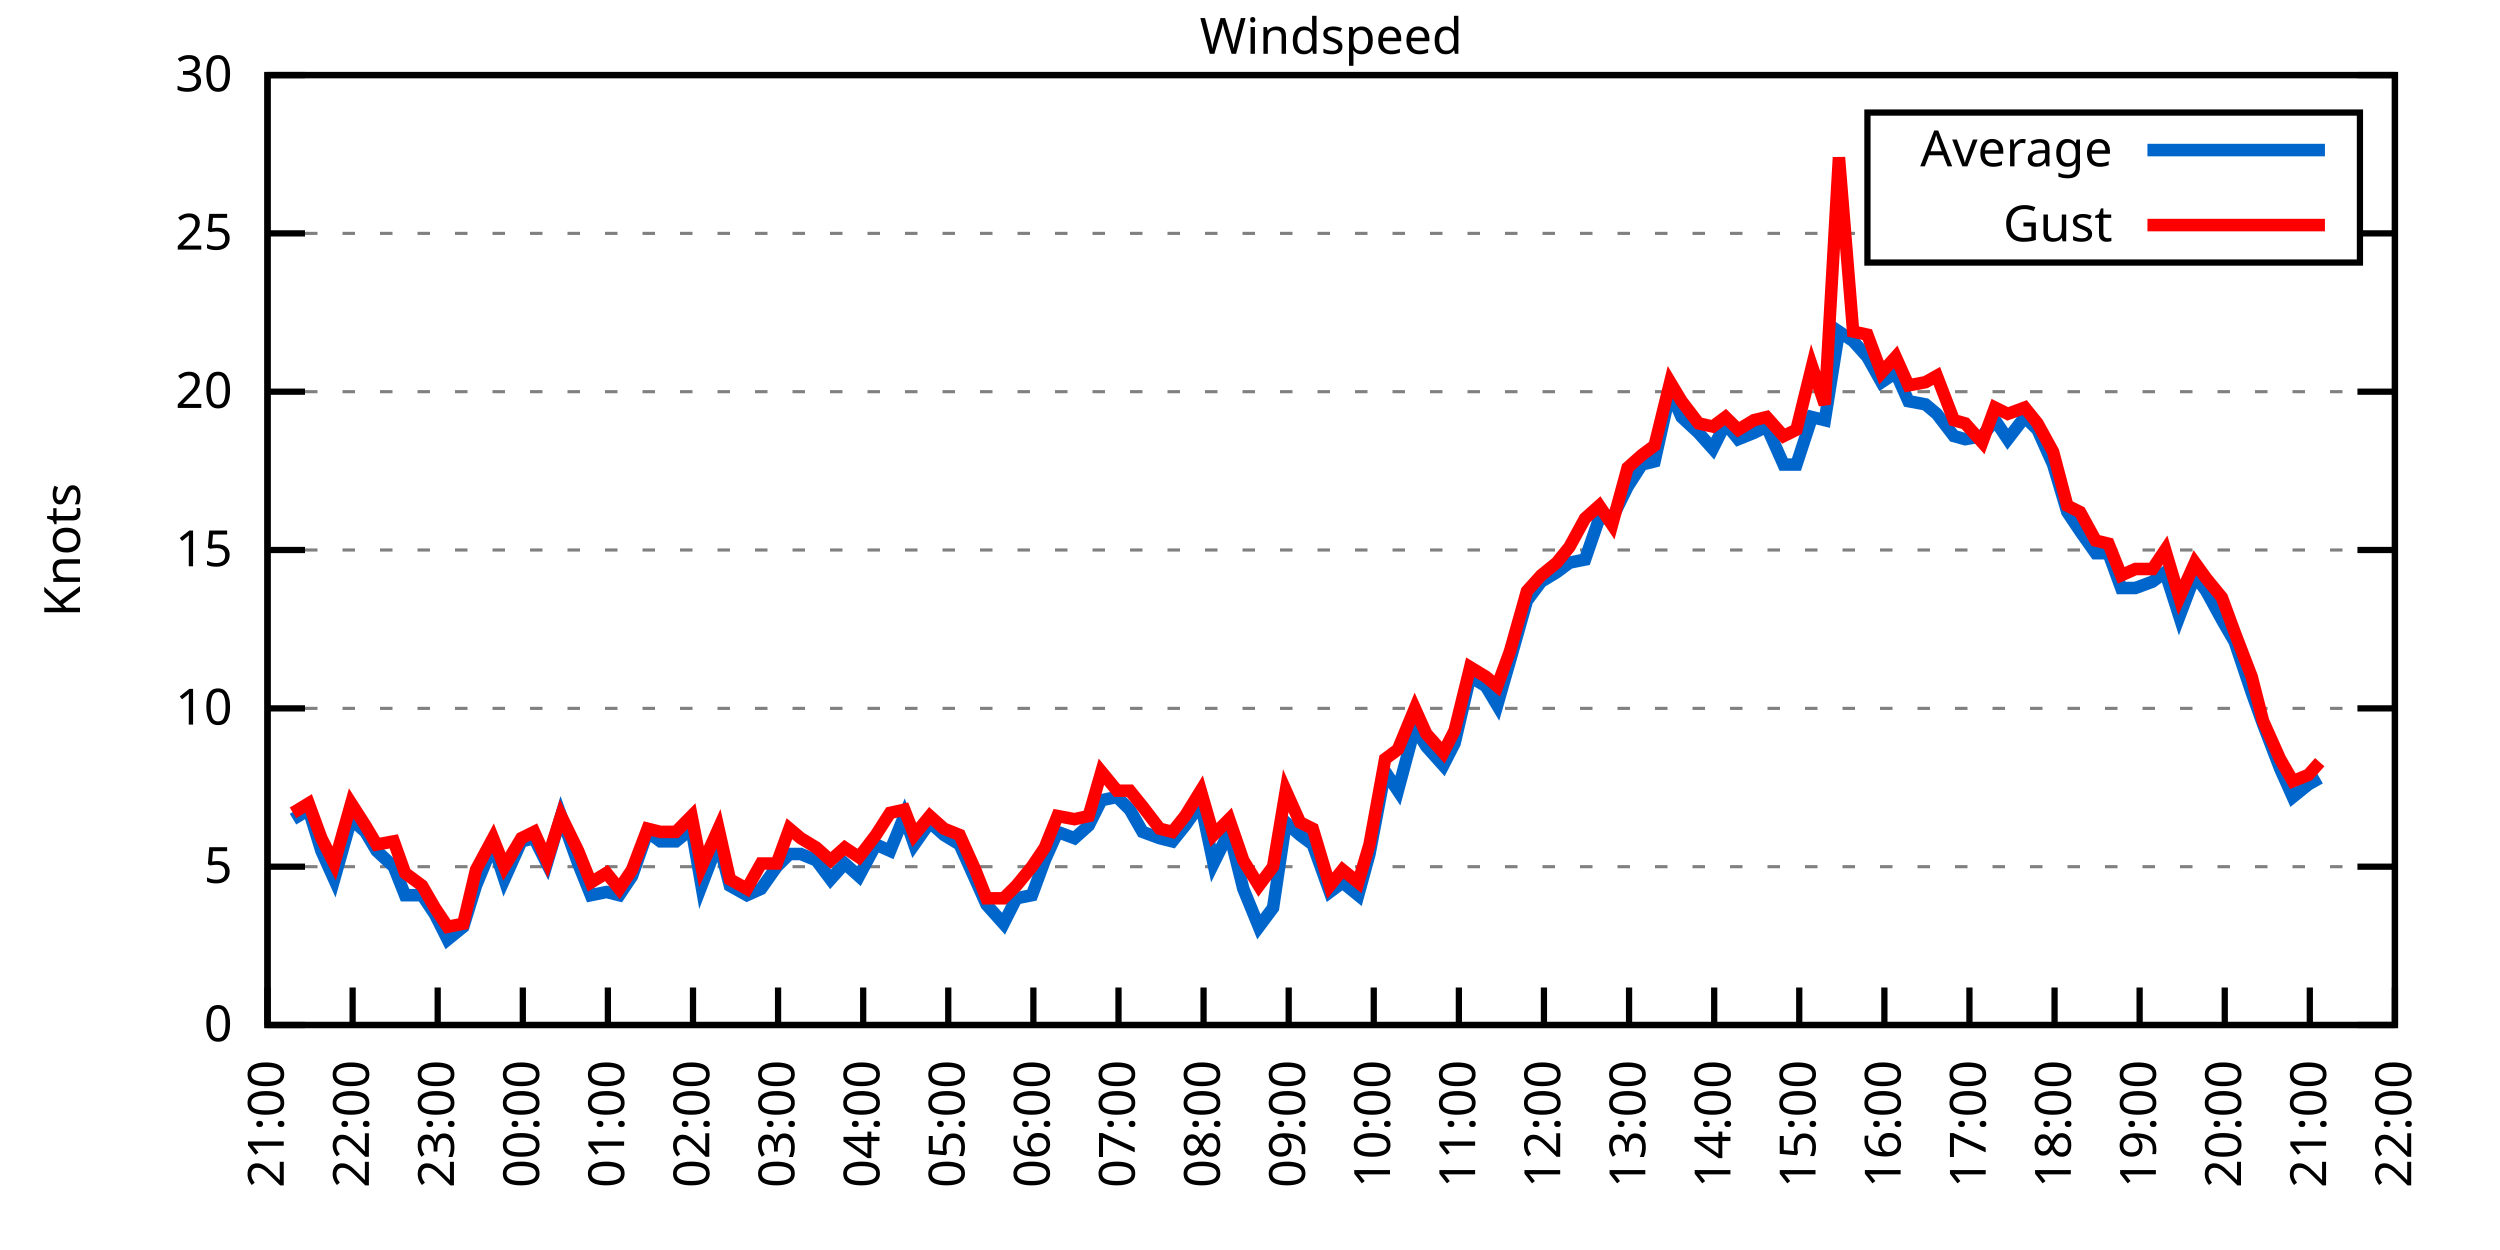
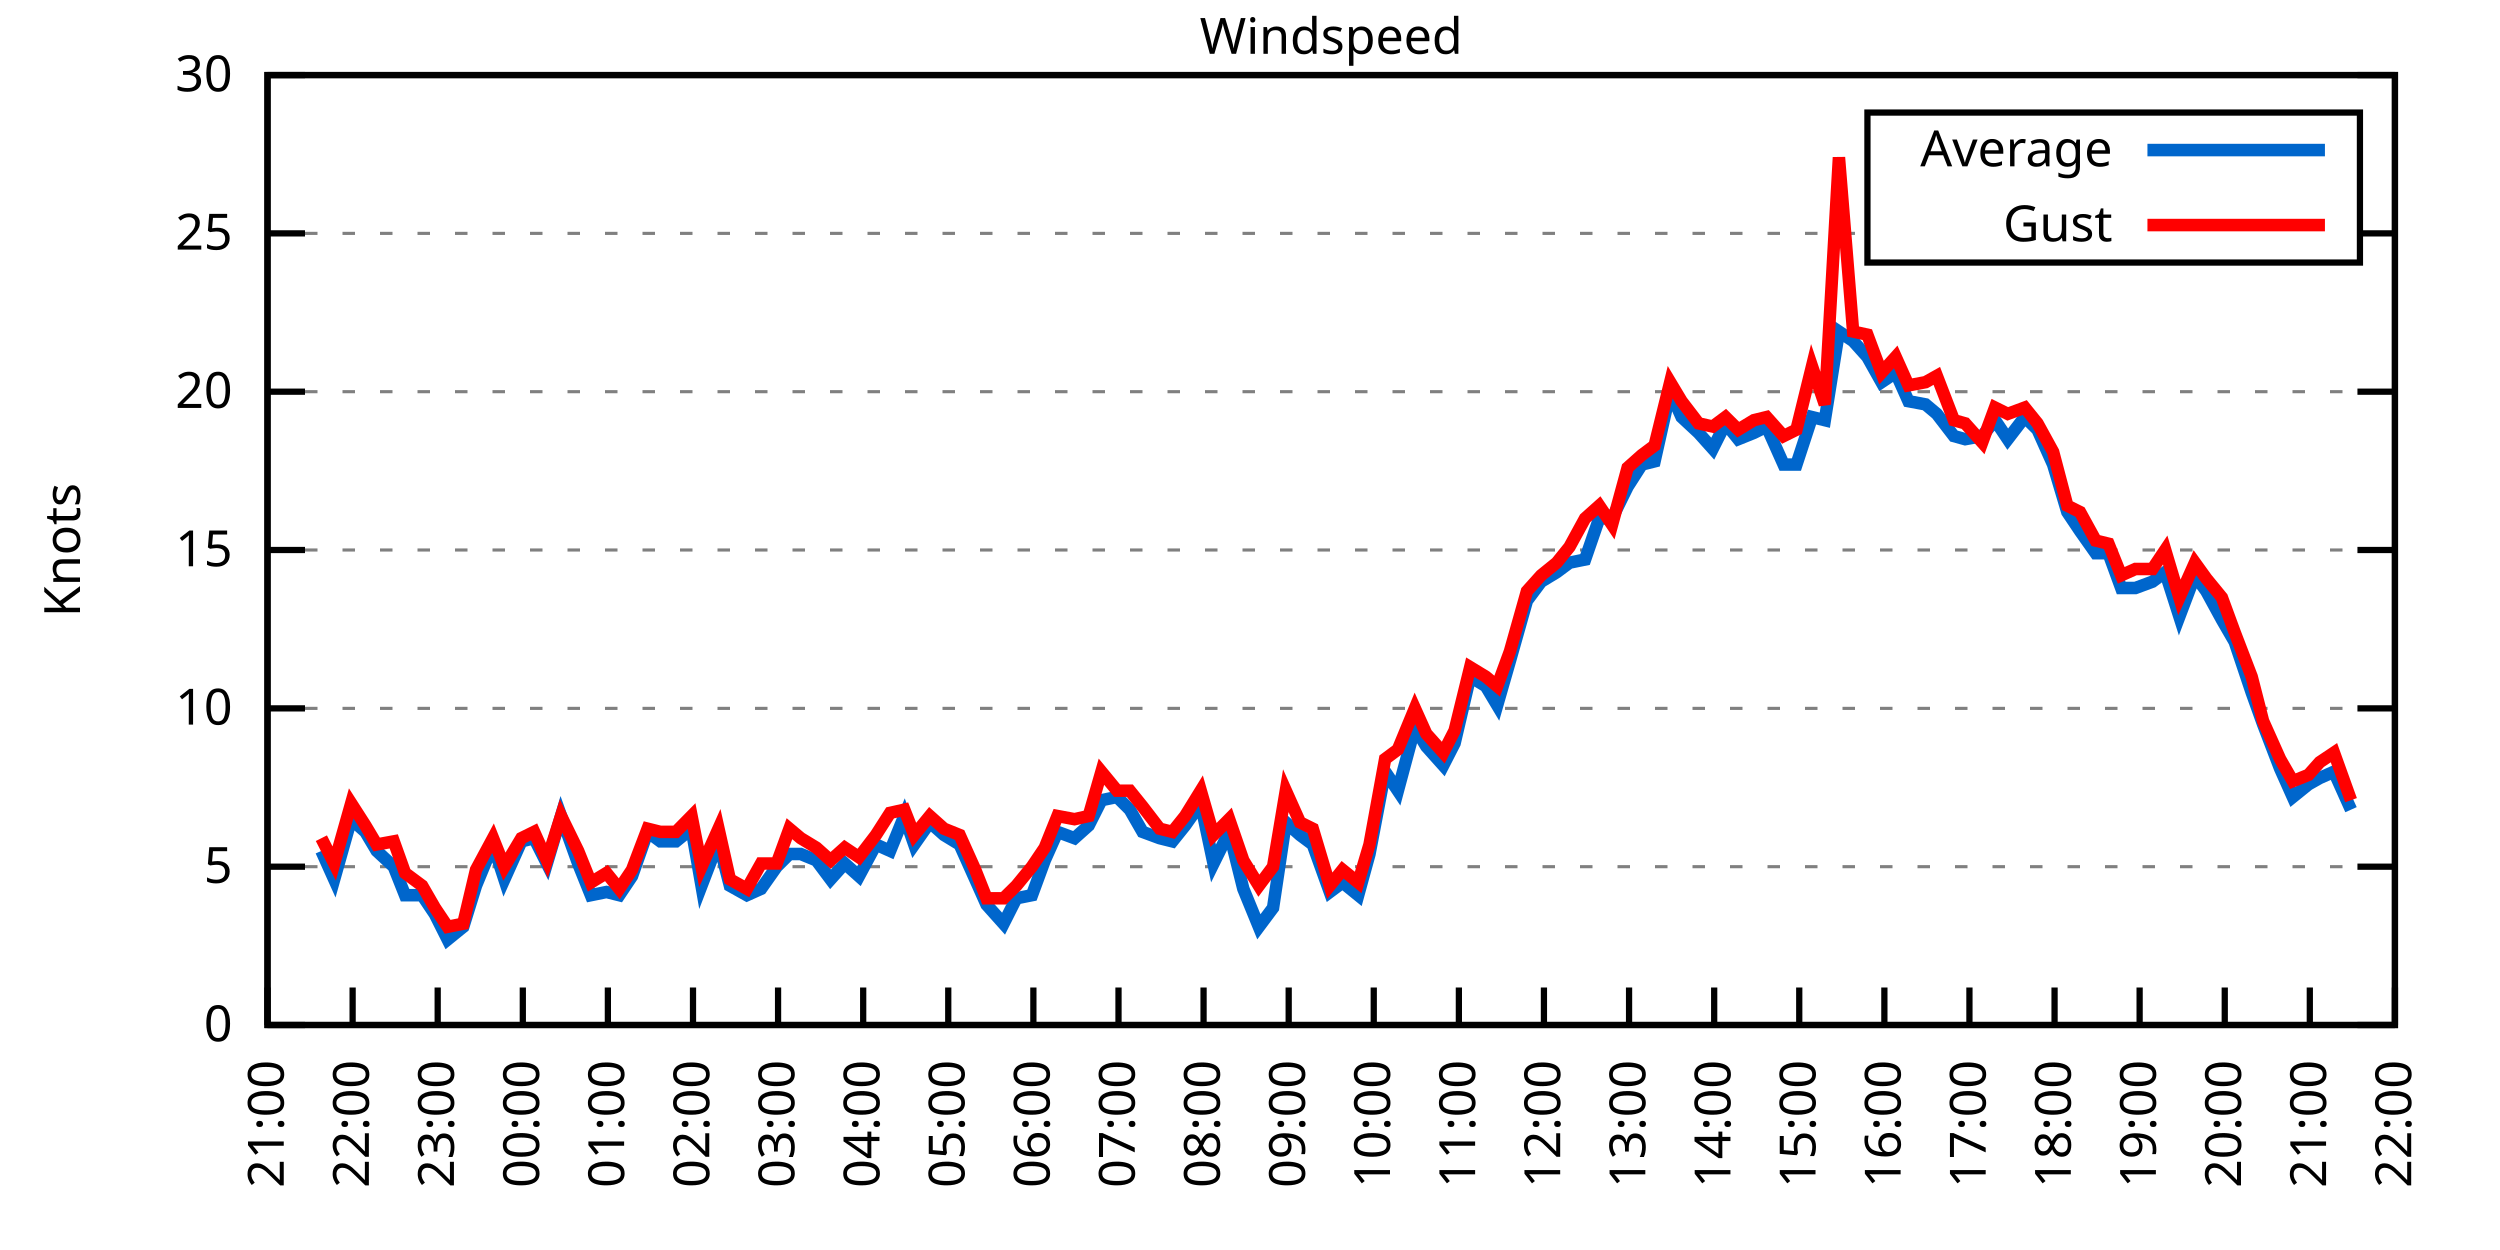
<svg xmlns="http://www.w3.org/2000/svg" xmlns:xlink="http://www.w3.org/1999/xlink" width="400" height="200" viewBox="0 0 400 200">
  <g id="gnuplot_canvas">
    <rect x="0" y="0" width="400" height="200" fill="none" />
    <defs>
      <circle id="gpDot" r="0.5" stroke-width="0.5" stroke="currentColor" />
      <path id="gpPt0" stroke-width="0.333" stroke="currentColor" d="M-1,0 h2 M0,-1 v2" />
      <path id="gpPt1" stroke-width="0.333" stroke="currentColor" d="M-1,-1 L1,1 M1,-1 L-1,1" />
      <path id="gpPt2" stroke-width="0.333" stroke="currentColor" d="M-1,0 L1,0 M0,-1 L0,1 M-1,-1 L1,1 M-1,1 L1,-1" />
      <rect id="gpPt3" stroke-width="0.333" stroke="currentColor" x="-1" y="-1" width="2" height="2" />
      <rect id="gpPt4" stroke-width="0.333" stroke="currentColor" fill="currentColor" x="-1" y="-1" width="2" height="2" />
      <circle id="gpPt5" stroke-width="0.333" stroke="currentColor" cx="0" cy="0" r="1" />
      <use xlink:href="#gpPt5" id="gpPt6" fill="currentColor" stroke="none" />
      <path id="gpPt7" stroke-width="0.333" stroke="currentColor" d="M0,-1.33 L-1.33,0.67 L1.33,0.67 z" />
      <use xlink:href="#gpPt7" id="gpPt8" fill="currentColor" stroke="none" />
      <use xlink:href="#gpPt7" id="gpPt9" stroke="currentColor" transform="rotate(180)" />
      <use xlink:href="#gpPt9" id="gpPt10" fill="currentColor" stroke="none" />
      <use xlink:href="#gpPt3" id="gpPt11" stroke="currentColor" transform="rotate(45)" />
      <use xlink:href="#gpPt11" id="gpPt12" fill="currentColor" stroke="none" />
      <path id="gpPt13" stroke-width="0.333" stroke="currentColor" d="M0,1.330 L1.265,0.411 L0.782,-1.067 L-0.782,-1.076 L-1.265,0.411 z" />
      <use xlink:href="#gpPt13" id="gpPt14" fill="currentColor" stroke="none" />
      <filter id="textbox" filterUnits="objectBoundingBox" x="0" y="0" height="1" width="1">
        <feFlood flood-color="white" flood-opacity="1" result="bgnd" />
        <feComposite in="SourceGraphic" in2="bgnd" operator="atop" />
      </filter>
      <filter id="greybox" filterUnits="objectBoundingBox" x="0" y="0" height="1" width="1">
        <feFlood flood-color="lightgrey" flood-opacity="1" result="grey" />
        <feComposite in="SourceGraphic" in2="grey" operator="atop" />
      </filter>
    </defs>
    <g fill="none" color="white" stroke="currentColor" stroke-width="1.00" stroke-linecap="butt" stroke-linejoin="miter">
</g>
    <g fill="none" color="black" stroke="currentColor" stroke-width="1.00" stroke-linecap="butt" stroke-linejoin="miter">
      <g stroke="none" shape-rendering="crispEdges">
        <polygon fill="rgb(255, 255, 255)" points="42.80,164.00 383.18,164.00 383.18,12.02 42.80,12.02 " />
      </g>
    </g>
    <g fill="none" color="black" stroke="currentColor" stroke-width="1.00" stroke-linecap="butt" stroke-linejoin="miter">
</g>
    <g fill="none" color="black" stroke="black" stroke-width="0.50" stroke-linecap="butt" stroke-linejoin="miter">
</g>
    <g fill="none" color="gray" stroke="currentColor" stroke-width="0.50" stroke-linecap="butt" stroke-linejoin="miter">
      <path stroke="gray" stroke-dasharray="2,4" class="gridline" d="M42.80,164.00 L383.19,164.00  " />
    </g>
    <g fill="none" color="gray" stroke="gray" stroke-width="1.00" stroke-linecap="butt" stroke-linejoin="miter">
</g>
    <g fill="none" color="black" stroke="currentColor" stroke-width="1.00" stroke-linecap="butt" stroke-linejoin="miter">
      <path stroke="black" d="M42.80,164.00 L48.80,164.00 M383.19,164.00 L377.19,164.00  " />
      <g transform="translate(37.20,166.60)" stroke="none" fill="black" font-family="Sans" font-size="8.00" text-anchor="end">
        <text>
          <tspan font-family="Sans"> 0</tspan>
        </text>
      </g>
    </g>
    <g fill="none" color="black" stroke="currentColor" stroke-width="1.00" stroke-linecap="butt" stroke-linejoin="miter">
</g>
    <g fill="none" color="black" stroke="black" stroke-width="0.50" stroke-linecap="butt" stroke-linejoin="miter">
</g>
    <g fill="none" color="gray" stroke="currentColor" stroke-width="0.50" stroke-linecap="butt" stroke-linejoin="miter">
      <path stroke="gray" stroke-dasharray="2,4" class="gridline" d="M42.80,138.67 L383.19,138.67  " />
    </g>
    <g fill="none" color="gray" stroke="gray" stroke-width="1.00" stroke-linecap="butt" stroke-linejoin="miter">
</g>
    <g fill="none" color="black" stroke="currentColor" stroke-width="1.00" stroke-linecap="butt" stroke-linejoin="miter">
      <path stroke="black" d="M42.80,138.67 L48.80,138.67 M383.19,138.67 L377.19,138.67  " />
      <g transform="translate(37.20,141.27)" stroke="none" fill="black" font-family="Sans" font-size="8.00" text-anchor="end">
        <text>
          <tspan font-family="Sans"> 5</tspan>
        </text>
      </g>
    </g>
    <g fill="none" color="black" stroke="currentColor" stroke-width="1.00" stroke-linecap="butt" stroke-linejoin="miter">
</g>
    <g fill="none" color="black" stroke="black" stroke-width="0.50" stroke-linecap="butt" stroke-linejoin="miter">
</g>
    <g fill="none" color="gray" stroke="currentColor" stroke-width="0.50" stroke-linecap="butt" stroke-linejoin="miter">
      <path stroke="gray" stroke-dasharray="2,4" class="gridline" d="M42.80,113.34 L383.19,113.34  " />
    </g>
    <g fill="none" color="gray" stroke="gray" stroke-width="1.00" stroke-linecap="butt" stroke-linejoin="miter">
</g>
    <g fill="none" color="black" stroke="currentColor" stroke-width="1.00" stroke-linecap="butt" stroke-linejoin="miter">
      <path stroke="black" d="M42.80,113.34 L48.80,113.34 M383.19,113.34 L377.19,113.34  " />
      <g transform="translate(37.20,115.94)" stroke="none" fill="black" font-family="Sans" font-size="8.00" text-anchor="end">
        <text>
          <tspan font-family="Sans"> 10</tspan>
        </text>
      </g>
    </g>
    <g fill="none" color="black" stroke="currentColor" stroke-width="1.00" stroke-linecap="butt" stroke-linejoin="miter">
</g>
    <g fill="none" color="black" stroke="black" stroke-width="0.50" stroke-linecap="butt" stroke-linejoin="miter">
</g>
    <g fill="none" color="gray" stroke="currentColor" stroke-width="0.50" stroke-linecap="butt" stroke-linejoin="miter">
      <path stroke="gray" stroke-dasharray="2,4" class="gridline" d="M42.80,88.00 L383.19,88.00  " />
    </g>
    <g fill="none" color="gray" stroke="gray" stroke-width="1.00" stroke-linecap="butt" stroke-linejoin="miter">
</g>
    <g fill="none" color="black" stroke="currentColor" stroke-width="1.00" stroke-linecap="butt" stroke-linejoin="miter">
      <path stroke="black" d="M42.80,88.00 L48.80,88.00 M383.19,88.00 L377.19,88.00  " />
      <g transform="translate(37.20,90.60)" stroke="none" fill="black" font-family="Sans" font-size="8.00" text-anchor="end">
        <text>
          <tspan font-family="Sans"> 15</tspan>
        </text>
      </g>
    </g>
    <g fill="none" color="black" stroke="currentColor" stroke-width="1.00" stroke-linecap="butt" stroke-linejoin="miter">
</g>
    <g fill="none" color="black" stroke="black" stroke-width="0.50" stroke-linecap="butt" stroke-linejoin="miter">
</g>
    <g fill="none" color="gray" stroke="currentColor" stroke-width="0.50" stroke-linecap="butt" stroke-linejoin="miter">
      <path stroke="gray" stroke-dasharray="2,4" class="gridline" d="M42.80,62.67 L383.19,62.67  " />
    </g>
    <g fill="none" color="gray" stroke="gray" stroke-width="1.00" stroke-linecap="butt" stroke-linejoin="miter">
</g>
    <g fill="none" color="black" stroke="currentColor" stroke-width="1.00" stroke-linecap="butt" stroke-linejoin="miter">
      <path stroke="black" d="M42.80,62.67 L48.80,62.67 M383.19,62.67 L377.19,62.67  " />
      <g transform="translate(37.20,65.27)" stroke="none" fill="black" font-family="Sans" font-size="8.00" text-anchor="end">
        <text>
          <tspan font-family="Sans"> 20</tspan>
        </text>
      </g>
    </g>
    <g fill="none" color="black" stroke="currentColor" stroke-width="1.00" stroke-linecap="butt" stroke-linejoin="miter">
</g>
    <g fill="none" color="black" stroke="black" stroke-width="0.50" stroke-linecap="butt" stroke-linejoin="miter">
</g>
    <g fill="none" color="gray" stroke="currentColor" stroke-width="0.50" stroke-linecap="butt" stroke-linejoin="miter">
      <path stroke="gray" stroke-dasharray="2,4" class="gridline" d="M42.80,37.34 L298.79,37.34 M377.59,37.34 L383.19,37.34  " />
    </g>
    <g fill="none" color="gray" stroke="gray" stroke-width="1.00" stroke-linecap="butt" stroke-linejoin="miter">
</g>
    <g fill="none" color="black" stroke="currentColor" stroke-width="1.00" stroke-linecap="butt" stroke-linejoin="miter">
      <path stroke="black" d="M42.80,37.34 L48.80,37.34 M383.19,37.34 L377.19,37.34  " />
      <g transform="translate(37.20,39.94)" stroke="none" fill="black" font-family="Sans" font-size="8.00" text-anchor="end">
        <text>
          <tspan font-family="Sans"> 25</tspan>
        </text>
      </g>
    </g>
    <g fill="none" color="black" stroke="currentColor" stroke-width="1.00" stroke-linecap="butt" stroke-linejoin="miter">
</g>
    <g fill="none" color="black" stroke="black" stroke-width="0.50" stroke-linecap="butt" stroke-linejoin="miter">
</g>
    <g fill="none" color="gray" stroke="currentColor" stroke-width="0.50" stroke-linecap="butt" stroke-linejoin="miter">
      <path stroke="gray" stroke-dasharray="2,4" class="gridline" d="M42.80,12.01 L383.19,12.01  " />
    </g>
    <g fill="none" color="gray" stroke="gray" stroke-width="1.00" stroke-linecap="butt" stroke-linejoin="miter">
</g>
    <g fill="none" color="black" stroke="currentColor" stroke-width="1.00" stroke-linecap="butt" stroke-linejoin="miter">
      <path stroke="black" d="M42.80,12.01 L48.80,12.01 M383.19,12.01 L377.19,12.01  " />
      <g transform="translate(37.20,14.61)" stroke="none" fill="black" font-family="Sans" font-size="8.00" text-anchor="end">
        <text>
          <tspan font-family="Sans"> 30</tspan>
        </text>
      </g>
    </g>
    <g fill="none" color="black" stroke="currentColor" stroke-width="1.00" stroke-linecap="butt" stroke-linejoin="miter">
      <path stroke="black" d="M42.80,164.00 L42.80,158.00  " />
      <g transform="translate(45.40,169.60) rotate(270.00)" stroke="none" fill="black" font-family="Sans" font-size="8.00" text-anchor="end">
        <text>
          <tspan font-family="Sans">21:00</tspan>
        </text>
      </g>
    </g>
    <g fill="none" color="black" stroke="currentColor" stroke-width="1.00" stroke-linecap="butt" stroke-linejoin="miter">
      <path stroke="black" d="M56.42,164.00 L56.42,158.00  " />
      <g transform="translate(59.02,169.60) rotate(270.00)" stroke="none" fill="black" font-family="Sans" font-size="8.00" text-anchor="end">
        <text>
          <tspan font-family="Sans">22:00</tspan>
        </text>
      </g>
    </g>
    <g fill="none" color="black" stroke="currentColor" stroke-width="1.00" stroke-linecap="butt" stroke-linejoin="miter">
      <path stroke="black" d="M70.03,164.00 L70.03,158.00  " />
      <g transform="translate(72.63,169.60) rotate(270.00)" stroke="none" fill="black" font-family="Sans" font-size="8.00" text-anchor="end">
        <text>
          <tspan font-family="Sans">23:00</tspan>
        </text>
      </g>
    </g>
    <g fill="none" color="black" stroke="currentColor" stroke-width="1.00" stroke-linecap="butt" stroke-linejoin="miter">
      <path stroke="black" d="M83.65,164.00 L83.65,158.00  " />
      <g transform="translate(86.25,169.60) rotate(270.00)" stroke="none" fill="black" font-family="Sans" font-size="8.00" text-anchor="end">
        <text>
          <tspan font-family="Sans">00:00</tspan>
        </text>
      </g>
    </g>
    <g fill="none" color="black" stroke="currentColor" stroke-width="1.00" stroke-linecap="butt" stroke-linejoin="miter">
      <path stroke="black" d="M97.26,164.00 L97.26,158.00  " />
      <g transform="translate(99.86,169.60) rotate(270.00)" stroke="none" fill="black" font-family="Sans" font-size="8.00" text-anchor="end">
        <text>
          <tspan font-family="Sans">01:00</tspan>
        </text>
      </g>
    </g>
    <g fill="none" color="black" stroke="currentColor" stroke-width="1.00" stroke-linecap="butt" stroke-linejoin="miter">
      <path stroke="black" d="M110.88,164.00 L110.88,158.00  " />
      <g transform="translate(113.48,169.60) rotate(270.00)" stroke="none" fill="black" font-family="Sans" font-size="8.00" text-anchor="end">
        <text>
          <tspan font-family="Sans">02:00</tspan>
        </text>
      </g>
    </g>
    <g fill="none" color="black" stroke="currentColor" stroke-width="1.00" stroke-linecap="butt" stroke-linejoin="miter">
      <path stroke="black" d="M124.49,164.00 L124.49,158.00  " />
      <g transform="translate(127.09,169.60) rotate(270.00)" stroke="none" fill="black" font-family="Sans" font-size="8.00" text-anchor="end">
        <text>
          <tspan font-family="Sans">03:00</tspan>
        </text>
      </g>
    </g>
    <g fill="none" color="black" stroke="currentColor" stroke-width="1.00" stroke-linecap="butt" stroke-linejoin="miter">
      <path stroke="black" d="M138.11,164.00 L138.11,158.00  " />
      <g transform="translate(140.71,169.60) rotate(270.00)" stroke="none" fill="black" font-family="Sans" font-size="8.00" text-anchor="end">
        <text>
          <tspan font-family="Sans">04:00</tspan>
        </text>
      </g>
    </g>
    <g fill="none" color="black" stroke="currentColor" stroke-width="1.00" stroke-linecap="butt" stroke-linejoin="miter">
      <path stroke="black" d="M151.72,164.00 L151.72,158.00  " />
      <g transform="translate(154.32,169.60) rotate(270.00)" stroke="none" fill="black" font-family="Sans" font-size="8.00" text-anchor="end">
        <text>
          <tspan font-family="Sans">05:00</tspan>
        </text>
      </g>
    </g>
    <g fill="none" color="black" stroke="currentColor" stroke-width="1.00" stroke-linecap="butt" stroke-linejoin="miter">
      <path stroke="black" d="M165.34,164.00 L165.34,158.00  " />
      <g transform="translate(167.94,169.60) rotate(270.00)" stroke="none" fill="black" font-family="Sans" font-size="8.00" text-anchor="end">
        <text>
          <tspan font-family="Sans">06:00</tspan>
        </text>
      </g>
    </g>
    <g fill="none" color="black" stroke="currentColor" stroke-width="1.00" stroke-linecap="butt" stroke-linejoin="miter">
      <path stroke="black" d="M178.96,164.00 L178.96,158.00  " />
      <g transform="translate(181.56,169.60) rotate(270.00)" stroke="none" fill="black" font-family="Sans" font-size="8.00" text-anchor="end">
        <text>
          <tspan font-family="Sans">07:00</tspan>
        </text>
      </g>
    </g>
    <g fill="none" color="black" stroke="currentColor" stroke-width="1.00" stroke-linecap="butt" stroke-linejoin="miter">
      <path stroke="black" d="M192.57,164.00 L192.57,158.00  " />
      <g transform="translate(195.17,169.60) rotate(270.00)" stroke="none" fill="black" font-family="Sans" font-size="8.00" text-anchor="end">
        <text>
          <tspan font-family="Sans">08:00</tspan>
        </text>
      </g>
    </g>
    <g fill="none" color="black" stroke="currentColor" stroke-width="1.00" stroke-linecap="butt" stroke-linejoin="miter">
      <path stroke="black" d="M206.19,164.00 L206.19,158.00  " />
      <g transform="translate(208.79,169.60) rotate(270.00)" stroke="none" fill="black" font-family="Sans" font-size="8.00" text-anchor="end">
        <text>
          <tspan font-family="Sans">09:00</tspan>
        </text>
      </g>
    </g>
    <g fill="none" color="black" stroke="currentColor" stroke-width="1.00" stroke-linecap="butt" stroke-linejoin="miter">
      <path stroke="black" d="M219.80,164.00 L219.80,158.00  " />
      <g transform="translate(222.40,169.60) rotate(270.00)" stroke="none" fill="black" font-family="Sans" font-size="8.00" text-anchor="end">
        <text>
          <tspan font-family="Sans">10:00</tspan>
        </text>
      </g>
    </g>
    <g fill="none" color="black" stroke="currentColor" stroke-width="1.00" stroke-linecap="butt" stroke-linejoin="miter">
      <path stroke="black" d="M233.42,164.00 L233.42,158.00  " />
      <g transform="translate(236.02,169.60) rotate(270.00)" stroke="none" fill="black" font-family="Sans" font-size="8.00" text-anchor="end">
        <text>
          <tspan font-family="Sans">11:00</tspan>
        </text>
      </g>
    </g>
    <g fill="none" color="black" stroke="currentColor" stroke-width="1.00" stroke-linecap="butt" stroke-linejoin="miter">
      <path stroke="black" d="M247.03,164.00 L247.03,158.00  " />
      <g transform="translate(249.63,169.60) rotate(270.00)" stroke="none" fill="black" font-family="Sans" font-size="8.00" text-anchor="end">
        <text>
          <tspan font-family="Sans">12:00</tspan>
        </text>
      </g>
    </g>
    <g fill="none" color="black" stroke="currentColor" stroke-width="1.00" stroke-linecap="butt" stroke-linejoin="miter">
      <path stroke="black" d="M260.65,164.00 L260.65,158.00  " />
      <g transform="translate(263.25,169.60) rotate(270.00)" stroke="none" fill="black" font-family="Sans" font-size="8.00" text-anchor="end">
        <text>
          <tspan font-family="Sans">13:00</tspan>
        </text>
      </g>
    </g>
    <g fill="none" color="black" stroke="currentColor" stroke-width="1.00" stroke-linecap="butt" stroke-linejoin="miter">
      <path stroke="black" d="M274.27,164.00 L274.27,158.00  " />
      <g transform="translate(276.87,169.60) rotate(270.00)" stroke="none" fill="black" font-family="Sans" font-size="8.00" text-anchor="end">
        <text>
          <tspan font-family="Sans">14:00</tspan>
        </text>
      </g>
    </g>
    <g fill="none" color="black" stroke="currentColor" stroke-width="1.00" stroke-linecap="butt" stroke-linejoin="miter">
      <path stroke="black" d="M287.88,164.00 L287.88,158.00  " />
      <g transform="translate(290.48,169.60) rotate(270.00)" stroke="none" fill="black" font-family="Sans" font-size="8.00" text-anchor="end">
        <text>
          <tspan font-family="Sans">15:00</tspan>
        </text>
      </g>
    </g>
    <g fill="none" color="black" stroke="currentColor" stroke-width="1.00" stroke-linecap="butt" stroke-linejoin="miter">
      <path stroke="black" d="M301.50,164.00 L301.50,158.00  " />
      <g transform="translate(304.10,169.60) rotate(270.00)" stroke="none" fill="black" font-family="Sans" font-size="8.00" text-anchor="end">
        <text>
          <tspan font-family="Sans">16:00</tspan>
        </text>
      </g>
    </g>
    <g fill="none" color="black" stroke="currentColor" stroke-width="1.00" stroke-linecap="butt" stroke-linejoin="miter">
      <path stroke="black" d="M315.11,164.00 L315.11,158.00  " />
      <g transform="translate(317.71,169.60) rotate(270.00)" stroke="none" fill="black" font-family="Sans" font-size="8.00" text-anchor="end">
        <text>
          <tspan font-family="Sans">17:00</tspan>
        </text>
      </g>
    </g>
    <g fill="none" color="black" stroke="currentColor" stroke-width="1.00" stroke-linecap="butt" stroke-linejoin="miter">
      <path stroke="black" d="M328.73,164.00 L328.73,158.00  " />
      <g transform="translate(331.33,169.60) rotate(270.00)" stroke="none" fill="black" font-family="Sans" font-size="8.00" text-anchor="end">
        <text>
          <tspan font-family="Sans">18:00</tspan>
        </text>
      </g>
    </g>
    <g fill="none" color="black" stroke="currentColor" stroke-width="1.00" stroke-linecap="butt" stroke-linejoin="miter">
      <path stroke="black" d="M342.34,164.00 L342.34,158.00  " />
      <g transform="translate(344.94,169.60) rotate(270.00)" stroke="none" fill="black" font-family="Sans" font-size="8.00" text-anchor="end">
        <text>
          <tspan font-family="Sans">19:00</tspan>
        </text>
      </g>
    </g>
    <g fill="none" color="black" stroke="currentColor" stroke-width="1.00" stroke-linecap="butt" stroke-linejoin="miter">
      <path stroke="black" d="M355.96,164.00 L355.96,158.00  " />
      <g transform="translate(358.56,169.60) rotate(270.00)" stroke="none" fill="black" font-family="Sans" font-size="8.00" text-anchor="end">
        <text>
          <tspan font-family="Sans">20:00</tspan>
        </text>
      </g>
    </g>
    <g fill="none" color="black" stroke="currentColor" stroke-width="1.00" stroke-linecap="butt" stroke-linejoin="miter">
      <path stroke="black" d="M369.57,164.00 L369.57,158.00  " />
      <g transform="translate(372.17,169.60) rotate(270.00)" stroke="none" fill="black" font-family="Sans" font-size="8.00" text-anchor="end">
        <text>
          <tspan font-family="Sans">21:00</tspan>
        </text>
      </g>
    </g>
    <g fill="none" color="black" stroke="currentColor" stroke-width="1.00" stroke-linecap="butt" stroke-linejoin="miter">
      <path stroke="black" d="M383.19,164.00 L383.19,158.00  " />
      <g transform="translate(385.79,169.60) rotate(270.00)" stroke="none" fill="black" font-family="Sans" font-size="8.00" text-anchor="end">
        <text>
          <tspan font-family="Sans">22:00</tspan>
        </text>
      </g>
    </g>
    <g fill="none" color="black" stroke="currentColor" stroke-width="1.00" stroke-linecap="butt" stroke-linejoin="miter">
</g>
    <g fill="none" color="black" stroke="currentColor" stroke-width="1.00" stroke-linecap="butt" stroke-linejoin="miter">
      <path stroke="black" d="M42.80,12.01 L42.80,164.00 L383.19,164.00 L383.19,12.01 L42.80,12.01 Z  " />
    </g>
    <g fill="none" color="black" stroke="currentColor" stroke-width="1.00" stroke-linecap="butt" stroke-linejoin="miter">
</g>
    <g fill="none" color="black" stroke="currentColor" stroke-width="1.00" stroke-linecap="butt" stroke-linejoin="miter">
      <path stroke="black" d="M298.79,42.01 L298.79,18.01 L377.59,18.01 L377.59,42.01 L298.79,42.01 Z  " />
    </g>
    <g id="Windspeed_plot_1">
      <g fill="none" color="white" stroke="black" stroke-width="2.00" stroke-linecap="butt" stroke-linejoin="miter">
</g>
      <g fill="none" color="black" stroke="currentColor" stroke-width="2.00" stroke-linecap="butt" stroke-linejoin="miter">
        <g transform="translate(337.99,26.61)" stroke="none" fill="black" font-family="Sans" font-size="8.00" text-anchor="end">
          <text>
            <tspan font-family="Sans">Average</tspan>
          </text>
        </g>
      </g>
      <g fill="none" color="black" stroke="currentColor" stroke-width="2.00" stroke-linecap="butt" stroke-linejoin="miter">
-         <path stroke="rgb(  0, 102, 204)" d="M343.59,24.01 L371.99,24.01 M46.88,131.07 L49.38,129.55 L51.42,136.14 L53.47,140.69 L56.19,131.07 L58.46,133.10   L60.27,136.14 L63.00,138.67 L64.81,143.23 L67.54,143.23 L69.58,146.27 L71.62,150.32 L74.12,148.29 L76.16,141.71   L78.88,135.12 L80.70,140.69 L83.42,134.62 L85.46,134.11 L87.50,138.16 L89.77,130.56 L92.50,138.16 L94.54,143.23   L97.04,142.72 L99.08,143.23 L101.12,140.19 L103.62,133.10 L105.66,134.62 L108.15,134.62 L110.65,132.59 L112.24,141.71   L114.96,134.62 L116.78,141.71 L119.50,143.23 L121.77,142.21 L124.27,138.67 L126.31,136.64 L128.12,136.64 L130.62,137.66   L132.89,140.69 L135.16,138.16 L137.43,140.19 L140.15,135.12 L142.42,136.14 L144.69,130.56 L146.28,135.12 L148.77,131.58   L151.04,133.60 L153.54,135.12 L156.04,140.69 L157.85,144.75 L160.57,147.79 L162.62,143.73 L165.11,143.23 L167.16,137.66   L169.20,133.10 L171.92,134.11 L174.19,132.08 L176.23,128.03 L178.73,127.52 L180.77,129.55 L182.81,133.10 L185.54,134.11   L187.58,134.62 L189.62,132.08 L192.12,128.54 L194.16,138.16 L196.66,133.10 L198.93,142.21 L201.42,148.29 L203.69,145.25   L205.73,131.58 L208.00,133.60 L210.04,135.12 L212.77,142.72 L214.81,141.20 L217.31,143.23 L219.12,136.64 L221.62,123.47   L223.66,126.51 L226.38,116.38 L228.20,119.42 L230.92,122.46 L232.74,118.91 L235.23,108.27 L237.73,109.79 L239.55,112.83   L241.59,105.74 L244.31,96.11 L246.58,93.07 L249.08,91.55 L251.12,90.03 L253.61,89.52 L255.88,82.94 L257.93,82.94   L260.42,77.87 L262.69,74.33 L264.73,73.82 L267.23,62.67 L269.05,66.73 L271.77,69.26 L274.04,71.79 L276.08,67.74   L278.12,70.27 L280.62,69.26 L282.66,68.25 L285.38,74.33 L287.43,74.33 L289.92,66.73 L291.97,67.23 L294.23,53.05   L296.50,54.57 L298.77,57.10 L301.04,61.15 L303.31,59.63 L305.35,64.19 L308.08,64.70 L309.89,66.22 L312.62,69.77   L314.43,70.27 L317.15,69.77 L319.20,67.23 L321.24,70.27 L323.96,66.73 L326.00,68.75 L328.50,74.33 L330.77,81.93   L332.81,84.97 L335.31,88.51 L337.35,88.51 L339.39,94.08 L341.66,94.08 L344.39,93.07 L346.43,91.55 L348.70,98.64   L351.19,92.06 L353.01,94.59 L355.50,99.15 L357.55,102.70 L360.27,110.80 L362.09,115.87 L364.81,122.96 L366.85,127.52   L369.35,125.50 L371.16,124.48  " />
+         <path stroke="rgb(  0, 102, 204)" d="M343.59,24.01 L371.99,24.01 M51.42,136.14 L53.47,140.69 L56.19,131.07 L58.46,133.10 L60.27,136.14 L63.00,138.67   L64.81,143.23 L67.54,143.23 L69.58,146.27 L71.62,150.32 L74.12,148.29 L76.16,141.71 L78.88,135.12 L80.70,140.69   L83.42,134.62 L85.46,134.11 L87.50,138.16 L89.77,130.56 L92.50,138.16 L94.54,143.23 L97.04,142.72 L99.08,143.23   L101.12,140.19 L103.62,133.10 L105.66,134.62 L108.15,134.62 L110.65,132.59 L112.24,141.71 L114.96,134.62 L116.78,141.71   L119.50,143.23 L121.77,142.21 L124.27,138.67 L126.31,136.64 L128.12,136.64 L130.62,137.66 L132.89,140.69 L135.16,138.16   L137.43,140.19 L140.15,135.12 L142.42,136.14 L144.69,130.56 L146.28,135.12 L148.77,131.58 L151.04,133.60 L153.54,135.12   L156.04,140.69 L157.85,144.75 L160.57,147.79 L162.62,143.73 L165.11,143.23 L167.16,137.66 L169.20,133.10 L171.92,134.11   L174.19,132.08 L176.23,128.03 L178.73,127.52 L180.77,129.55 L182.81,133.10 L185.54,134.11 L187.58,134.62 L189.62,132.08   L192.12,128.54 L194.16,138.16 L196.66,133.10 L198.93,142.21 L201.42,148.29 L203.69,145.25 L205.73,131.58 L208.00,133.60   L210.04,135.12 L212.77,142.72 L214.81,141.20 L217.31,143.23 L219.12,136.64 L221.62,123.47 L223.66,126.51 L226.38,116.38   L228.20,119.42 L230.92,122.46 L232.74,118.91 L235.23,108.27 L237.73,109.79 L239.55,112.83 L241.59,105.74 L244.31,96.11   L246.58,93.07 L249.08,91.55 L251.12,90.03 L253.61,89.52 L255.88,82.94 L257.93,82.94 L260.42,77.87 L262.69,74.33   L264.73,73.82 L267.23,62.67 L269.05,66.73 L271.77,69.26 L274.04,71.79 L276.08,67.74 L278.12,70.27 L280.62,69.26   L282.66,68.25 L285.38,74.33 L287.43,74.33 L289.92,66.73 L291.97,67.23 L294.23,53.05 L296.50,54.57 L298.77,57.10   L301.04,61.15 L303.31,59.63 L305.35,64.19 L308.08,64.70 L309.89,66.22 L312.62,69.77 L314.43,70.27 L317.15,69.77   L319.20,67.23 L321.24,70.27 L323.96,66.73 L326.00,68.75 L328.50,74.33 L330.77,81.93 L332.81,84.97 L335.31,88.51   L337.35,88.51 L339.39,94.08 L341.66,94.08 L344.39,93.07 L346.43,91.55 L348.70,98.64 L351.19,92.06 L353.01,94.59   L355.50,99.15 L357.55,102.70 L360.27,110.80 L362.09,115.87 L364.81,122.96 L366.85,127.52 L369.35,125.50 L371.16,124.48   L373.43,123.47 L376.16,129.55  " />
      </g>
    </g>
    <g id="Windspeed_plot_2">
      <g fill="none" color="black" stroke="currentColor" stroke-width="2.00" stroke-linecap="butt" stroke-linejoin="miter">
        <g transform="translate(337.99,38.61)" stroke="none" fill="black" font-family="Sans" font-size="8.00" text-anchor="end">
          <text>
            <tspan font-family="Sans">Gust</tspan>
          </text>
        </g>
      </g>
      <g fill="none" color="black" stroke="currentColor" stroke-width="2.00" stroke-linecap="butt" stroke-linejoin="miter">
-         <path stroke="rgb(255,   0,   0)" d="M343.59,36.01 L371.99,36.01 M46.88,130.06 L49.38,128.54 L51.42,134.11 L53.47,138.16 L56.19,128.54 L58.46,132.08   L60.27,135.12 L63.00,134.62 L64.81,139.68 L67.54,141.71 L69.58,145.25 L71.62,148.29 L74.12,147.79 L76.16,139.17   L78.88,134.11 L80.70,138.67 L83.42,134.11 L85.46,133.10 L87.50,137.66 L89.77,130.56 L92.50,136.14 L94.54,141.20   L97.04,139.68 L99.08,142.21 L101.12,139.17 L103.62,132.59 L105.66,133.10 L108.15,133.10 L110.65,130.56 L112.24,138.67   L114.96,132.59 L116.78,140.69 L119.50,142.21 L121.77,138.16 L124.27,138.16 L126.31,132.59 L128.12,134.11 L130.62,135.63   L132.89,137.66 L135.16,135.63 L137.43,137.15 L140.15,133.60 L142.42,130.06 L144.69,129.55 L146.28,133.60 L148.77,130.56   L151.04,132.59 L153.54,133.60 L156.04,139.17 L157.85,143.73 L160.57,143.73 L162.62,141.71 L165.11,138.67 L167.16,135.63   L169.20,130.56 L171.92,131.07 L174.19,130.56 L176.23,123.47 L178.73,126.51 L180.77,126.51 L182.81,129.04 L185.54,132.59   L187.58,133.10 L189.62,130.56 L192.12,126.51 L194.16,133.60 L196.66,131.07 L198.93,137.66 L201.42,141.71 L203.69,138.67   L205.73,126.51 L208.00,131.58 L210.04,132.59 L212.77,141.71 L214.81,139.17 L217.31,141.20 L219.12,135.12 L221.62,121.44   L223.66,119.92 L226.38,113.34 L228.20,117.39 L230.92,120.43 L232.74,116.88 L235.23,106.75 L237.73,108.27 L239.55,109.79   L241.59,104.22 L244.31,94.59 L246.58,92.06 L249.08,90.03 L251.12,87.50 L253.61,82.94 L255.88,80.91 L257.93,83.95   L260.42,74.83 L262.69,72.81 L264.73,71.29 L267.23,61.15 L269.05,64.19 L271.77,67.74 L274.04,68.25 L276.08,66.73   L278.12,68.75 L280.62,67.23 L282.66,66.73 L285.38,69.77 L287.43,68.75 L289.92,58.62 L291.97,64.70 L294.23,25.18   L296.50,53.05 L298.77,53.55 L301.04,59.63 L303.31,57.10 L305.35,61.66 L308.08,61.15 L309.89,60.14 L312.62,67.23   L314.43,67.74 L317.15,70.78 L319.20,65.21 L321.24,66.22 L323.96,65.21 L326.00,67.74 L328.50,72.30 L330.77,80.91   L332.81,81.93 L335.31,86.49 L337.35,86.99 L339.39,92.06 L341.66,91.04 L344.39,91.04 L346.43,88.00 L348.70,95.60   L351.19,90.03 L353.01,92.56 L355.50,95.60 L357.55,101.18 L360.27,108.27 L362.09,115.36 L364.81,121.44 L366.85,124.99   L369.35,123.98 L371.16,121.95  " />
+         <path stroke="rgb(255,   0,   0)" d="M343.59,36.01 L371.99,36.01 M51.42,134.11 L53.47,138.16 L56.19,128.54 L58.46,132.08 L60.27,135.12 L63.00,134.62   L64.81,139.68 L67.54,141.71 L69.58,145.25 L71.62,148.29 L74.12,147.79 L76.16,139.17 L78.88,134.11 L80.70,138.67   L83.42,134.11 L85.46,133.10 L87.50,137.66 L89.77,130.56 L92.50,136.14 L94.54,141.20 L97.04,139.68 L99.08,142.21   L101.12,139.17 L103.62,132.59 L105.66,133.10 L108.15,133.10 L110.65,130.56 L112.24,138.67 L114.96,132.59 L116.78,140.69   L119.50,142.21 L121.77,138.16 L124.27,138.16 L126.31,132.59 L128.12,134.11 L130.62,135.63 L132.89,137.66 L135.16,135.63   L137.43,137.15 L140.15,133.60 L142.42,130.06 L144.69,129.55 L146.28,133.60 L148.77,130.56 L151.04,132.59 L153.54,133.60   L156.04,139.17 L157.85,143.73 L160.57,143.73 L162.62,141.71 L165.11,138.67 L167.16,135.63 L169.20,130.56 L171.92,131.07   L174.19,130.56 L176.23,123.47 L178.73,126.51 L180.77,126.51 L182.81,129.04 L185.54,132.59 L187.58,133.10 L189.62,130.56   L192.12,126.51 L194.16,133.60 L196.66,131.07 L198.93,137.66 L201.42,141.71 L203.69,138.67 L205.73,126.51 L208.00,131.58   L210.04,132.59 L212.77,141.71 L214.81,139.17 L217.31,141.20 L219.12,135.12 L221.62,121.44 L223.66,119.92 L226.38,113.34   L228.20,117.39 L230.92,120.43 L232.74,116.88 L235.23,106.75 L237.73,108.27 L239.55,109.79 L241.59,104.22 L244.31,94.59   L246.58,92.06 L249.08,90.03 L251.12,87.50 L253.61,82.94 L255.88,80.91 L257.93,83.95 L260.42,74.83 L262.69,72.81   L264.73,71.29 L267.23,61.15 L269.05,64.19 L271.77,67.74 L274.04,68.25 L276.08,66.73 L278.12,68.75 L280.62,67.23   L282.66,66.73 L285.38,69.77 L287.43,68.75 L289.92,58.62 L291.97,64.70 L294.23,25.18 L296.50,53.05 L298.77,53.55   L301.04,59.63 L303.31,57.10 L305.35,61.66 L308.08,61.15 L309.89,60.14 L312.62,67.23 L314.43,67.74 L317.15,70.78   L319.20,65.21 L321.24,66.22 L323.96,65.21 L326.00,67.74 L328.50,72.30 L330.77,80.91 L332.81,81.93 L335.31,86.49   L337.35,86.99 L339.39,92.06 L341.66,91.04 L344.39,91.04 L346.43,88.00 L348.70,95.60 L351.19,90.03 L353.01,92.56   L355.50,95.60 L357.55,101.18 L360.27,108.27 L362.09,115.36 L364.81,121.44 L366.85,124.99 L369.35,123.98 L371.16,121.95   L373.43,120.43 L376.16,128.03  " />
      </g>
    </g>
    <g fill="none" color="black" stroke="currentColor" stroke-width="2.00" stroke-linecap="butt" stroke-linejoin="miter">
</g>
    <g fill="none" color="black" stroke="black" stroke-width="1.00" stroke-linecap="butt" stroke-linejoin="miter">
</g>
    <g fill="none" color="black" stroke="currentColor" stroke-width="1.00" stroke-linecap="butt" stroke-linejoin="miter">
      <path stroke="black" d="M42.80,12.01 L42.80,164.00 L383.19,164.00 L383.19,12.01 L42.80,12.01 Z  " />
      <g transform="translate(12.80,88.01) rotate(270.00)" stroke="none" fill="black" font-family="Sans" font-size="8.00" text-anchor="middle">
        <text>
          <tspan font-family="Sans">Knots</tspan>
        </text>
      </g>
    </g>
    <g fill="none" color="black" stroke="currentColor" stroke-width="1.00" stroke-linecap="butt" stroke-linejoin="miter">
</g>
    <g fill="none" color="black" stroke="currentColor" stroke-width="1.00" stroke-linecap="butt" stroke-linejoin="miter">
      <g transform="translate(212.99,8.61)" stroke="none" fill="black" font-family="Sans" font-size="8.00" text-anchor="middle">
        <text>
          <tspan font-family="Sans">Windspeed</tspan>
        </text>
      </g>
    </g>
    <g fill="none" color="black" stroke="currentColor" stroke-width="1.00" stroke-linecap="butt" stroke-linejoin="miter">
</g>
  </g>
</svg>
